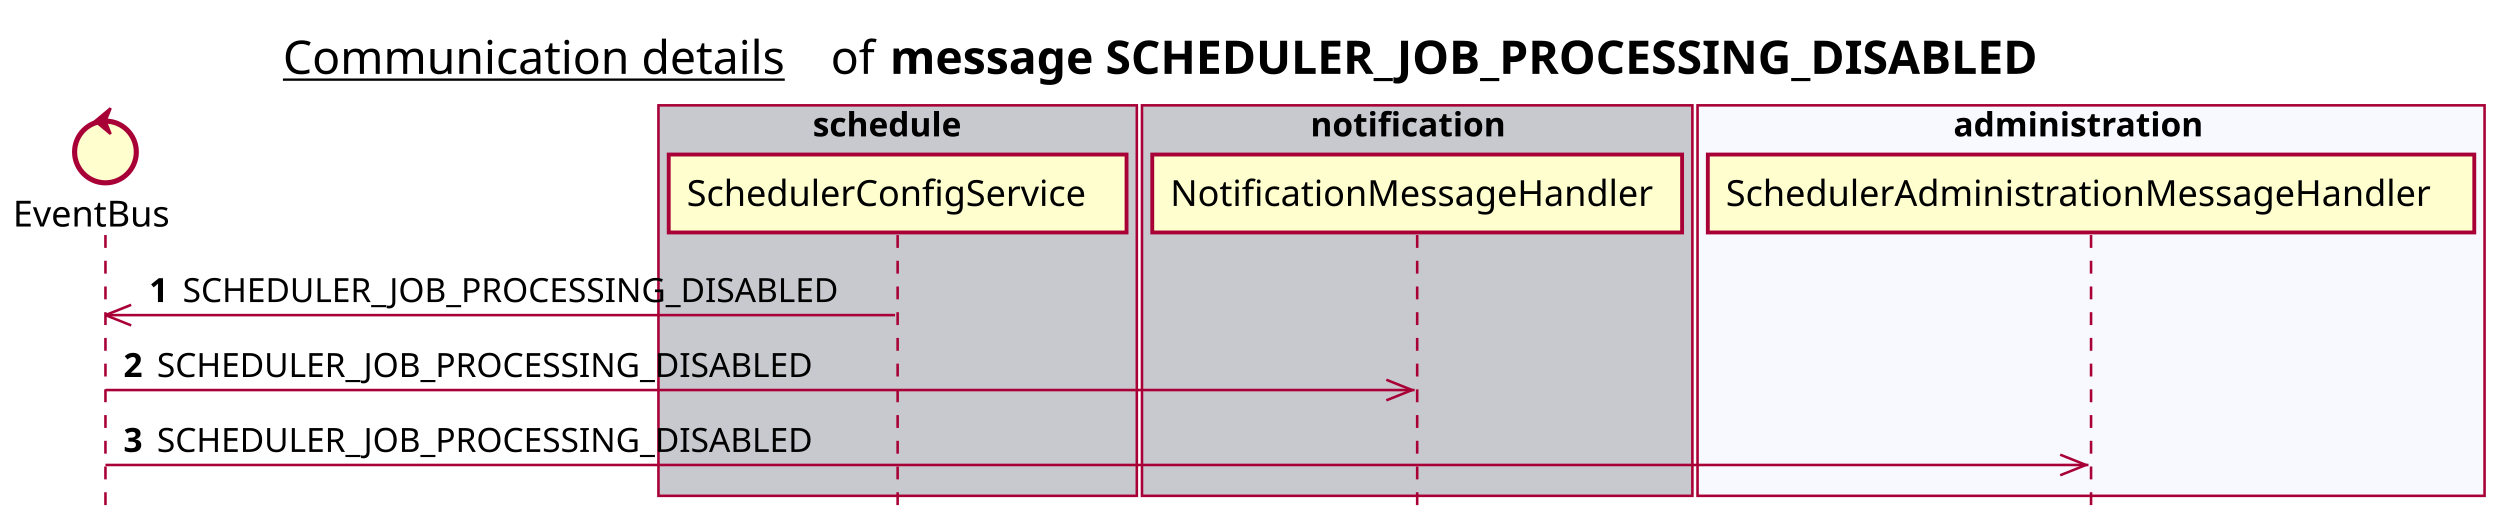
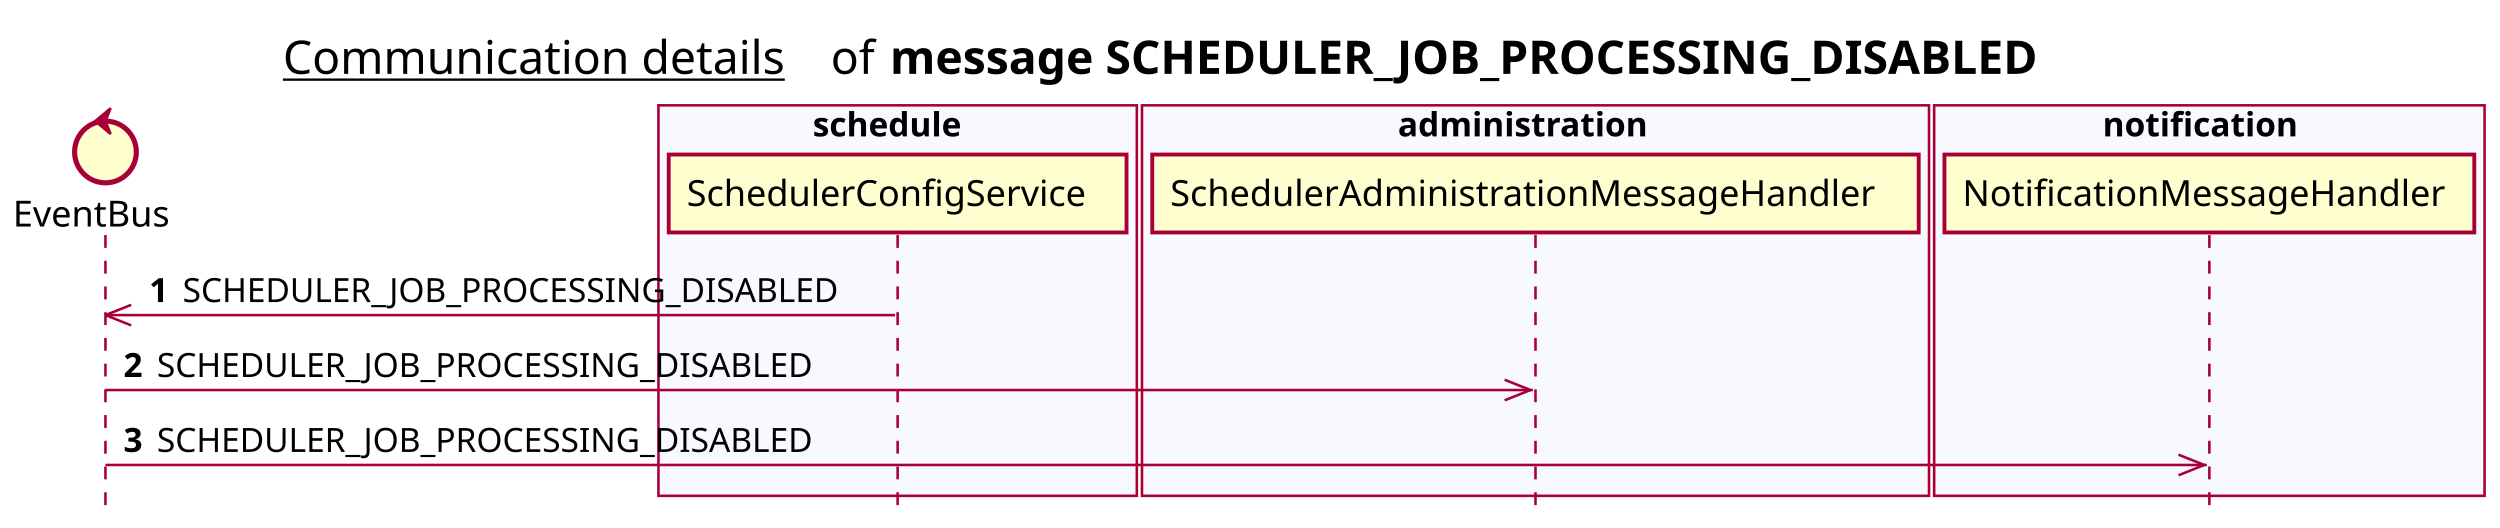
<svg xmlns="http://www.w3.org/2000/svg" contentScriptType="application/ecmascript" contentStyleType="text/css" height="205px" preserveAspectRatio="none" style="width:972px;height:205px;background:#FFFFFF;" version="1.1" viewBox="0 0 972 205" width="972px" zoomAndPan="magnify">
  <defs />
  <g>
    <text fill="#000000" font-family="sans-serif" font-size="18" lengthAdjust="spacing" text-decoration="underline" textLength="201" x="110" y="28.708">Communication details</text>
    <text fill="#000000" font-family="sans-serif" font-size="18" lengthAdjust="spacing" textLength="17" x="323" y="28.708">of</text>
    <text fill="#000000" font-family="sans-serif" font-size="18" font-weight="bold" lengthAdjust="spacing" textLength="511" x="346" y="28.708">message SCHEDULER_JOB_PROCESSING_DISABLED</text>
-     <rect fill="#C8C8CF" height="151.828" style="stroke:#A80036;stroke-width:1.0;" width="186" x="256" y="40.953" />
+     <rect fill="#F8F8FF" height="151.828" style="stroke:#A80036;stroke-width:1.0;" width="186" x="256" y="40.953" />
    <text fill="#000000" font-family="sans-serif" font-size="13" font-weight="bold" lengthAdjust="spacing" textLength="66" x="316" y="53.02">schedule</text>
-     <rect fill="#C8C8CF" height="151.828" style="stroke:#A80036;stroke-width:1.0;" width="214" x="444" y="40.953" />
-     <text fill="#000000" font-family="sans-serif" font-size="13" font-weight="bold" lengthAdjust="spacing" textLength="83" x="509.5" y="53.02">notification</text>
-     <rect fill="#F8F8FF" height="151.828" style="stroke:#A80036;stroke-width:1.0;" width="306" x="660" y="40.953" />
-     <text fill="#000000" font-family="sans-serif" font-size="13" font-weight="bold" lengthAdjust="spacing" textLength="107" x="759.5" y="53.02">administration</text>
+     <rect fill="#F8F8FF" height="151.828" style="stroke:#A80036;stroke-width:1.0;" width="306" x="444" y="40.953" />
+     <text fill="#000000" font-family="sans-serif" font-size="13" font-weight="bold" lengthAdjust="spacing" textLength="107" x="543.5" y="53.02">administration</text>
+     <rect fill="#F8F8FF" height="151.828" style="stroke:#A80036;stroke-width:1.0;" width="214" x="752" y="40.953" />
+     <text fill="#000000" font-family="sans-serif" font-size="13" font-weight="bold" lengthAdjust="spacing" textLength="83" x="817.5" y="53.02">notification</text>
    <line style="stroke:#A80036;stroke-width:1.0;stroke-dasharray:5.0,5.0;" x1="41" x2="41" y1="91.383" y2="198.781" />
    <line style="stroke:#A80036;stroke-width:1.0;stroke-dasharray:5.0,5.0;" x1="349" x2="349" y1="91.383" y2="198.781" />
-     <line style="stroke:#A80036;stroke-width:1.0;stroke-dasharray:5.0,5.0;" x1="551" x2="551" y1="91.383" y2="198.781" />
-     <line style="stroke:#A80036;stroke-width:1.0;stroke-dasharray:5.0,5.0;" x1="813" x2="813" y1="91.383" y2="198.781" />
+     <line style="stroke:#A80036;stroke-width:1.0;stroke-dasharray:5.0,5.0;" x1="597" x2="597" y1="91.383" y2="198.781" />
+     <line style="stroke:#A80036;stroke-width:1.0;stroke-dasharray:5.0,5.0;" x1="859" x2="859" y1="91.383" y2="198.781" />
    <text fill="#000000" font-family="sans-serif" font-size="14" lengthAdjust="spacing" textLength="66" x="5" y="88.081">EventBus</text>
    <ellipse cx="41" cy="59.086" fill="#FEFECE" rx="12" ry="12" style="stroke:#A80036;stroke-width:2.0;" />
    <polygon fill="#A80036" points="37,47.086,43,42.086,41,47.086,43,52.086,37,47.086" style="stroke:#A80036;stroke-width:1.0;" />
    <rect fill="#FEFECE" height="30.297" style="stroke:#A80036;stroke-width:1.5;" width="178" x="260" y="60.086" />
    <text fill="#000000" font-family="sans-serif" font-size="14" lengthAdjust="spacing" textLength="164" x="267" y="80.081">SchedulerConfigService</text>
-     <rect fill="#FEFECE" height="30.297" style="stroke:#A80036;stroke-width:1.5;" width="206" x="448" y="60.086" />
-     <text fill="#000000" font-family="sans-serif" font-size="14" lengthAdjust="spacing" textLength="192" x="455" y="80.081">NotificationMessageHandler</text>
-     <rect fill="#FEFECE" height="30.297" style="stroke:#A80036;stroke-width:1.5;" width="298" x="664" y="60.086" />
-     <text fill="#000000" font-family="sans-serif" font-size="14" lengthAdjust="spacing" textLength="284" x="671" y="80.081">SchedulerAdministrationMessageHandler</text>
+     <rect fill="#FEFECE" height="30.297" style="stroke:#A80036;stroke-width:1.5;" width="298" x="448" y="60.086" />
+     <text fill="#000000" font-family="sans-serif" font-size="14" lengthAdjust="spacing" textLength="284" x="455" y="80.081">SchedulerAdministrationMessageHandler</text>
+     <rect fill="#FEFECE" height="30.297" style="stroke:#A80036;stroke-width:1.5;" width="206" x="756" y="60.086" />
+     <text fill="#000000" font-family="sans-serif" font-size="14" lengthAdjust="spacing" textLength="192" x="763" y="80.081">NotificationMessageHandler</text>
    <line style="stroke:#A80036;stroke-width:1.0;" x1="41" x2="51" y1="122.516" y2="118.516" />
    <line style="stroke:#A80036;stroke-width:1.0;" x1="41" x2="51" y1="122.516" y2="126.516" />
    <line style="stroke:#A80036;stroke-width:1.0;" x1="41" x2="348" y1="122.516" y2="122.516" />
    <text fill="#000000" font-family="sans-serif" font-size="13" font-weight="bold" lengthAdjust="spacing" textLength="9" x="58" y="117.45">1</text>
    <text fill="#000000" font-family="sans-serif" font-size="13" lengthAdjust="spacing" textLength="271" x="71" y="117.45">SCHEDULER_JOB_PROCESSING_DISABLED</text>
-     <line style="stroke:#A80036;stroke-width:1.0;" x1="549" x2="539" y1="151.648" y2="147.648" />
-     <line style="stroke:#A80036;stroke-width:1.0;" x1="549" x2="539" y1="151.648" y2="155.648" />
-     <line style="stroke:#A80036;stroke-width:1.0;" x1="41" x2="550" y1="151.648" y2="151.648" />
+     <line style="stroke:#A80036;stroke-width:1.0;" x1="595" x2="585" y1="151.648" y2="147.648" />
+     <line style="stroke:#A80036;stroke-width:1.0;" x1="595" x2="585" y1="151.648" y2="155.648" />
+     <line style="stroke:#A80036;stroke-width:1.0;" x1="41" x2="596" y1="151.648" y2="151.648" />
    <text fill="#000000" font-family="sans-serif" font-size="13" font-weight="bold" lengthAdjust="spacing" textLength="9" x="48" y="146.583">2</text>
    <text fill="#000000" font-family="sans-serif" font-size="13" lengthAdjust="spacing" textLength="271" x="61" y="146.583">SCHEDULER_JOB_PROCESSING_DISABLED</text>
-     <line style="stroke:#A80036;stroke-width:1.0;" x1="811" x2="801" y1="180.781" y2="176.781" />
-     <line style="stroke:#A80036;stroke-width:1.0;" x1="811" x2="801" y1="180.781" y2="184.781" />
-     <line style="stroke:#A80036;stroke-width:1.0;" x1="41" x2="812" y1="180.781" y2="180.781" />
+     <line style="stroke:#A80036;stroke-width:1.0;" x1="857" x2="847" y1="180.781" y2="176.781" />
+     <line style="stroke:#A80036;stroke-width:1.0;" x1="857" x2="847" y1="180.781" y2="184.781" />
+     <line style="stroke:#A80036;stroke-width:1.0;" x1="41" x2="858" y1="180.781" y2="180.781" />
    <text fill="#000000" font-family="sans-serif" font-size="13" font-weight="bold" lengthAdjust="spacing" textLength="9" x="48" y="175.715">3</text>
    <text fill="#000000" font-family="sans-serif" font-size="13" lengthAdjust="spacing" textLength="271" x="61" y="175.715">SCHEDULER_JOB_PROCESSING_DISABLED</text>
  </g>
</svg>
